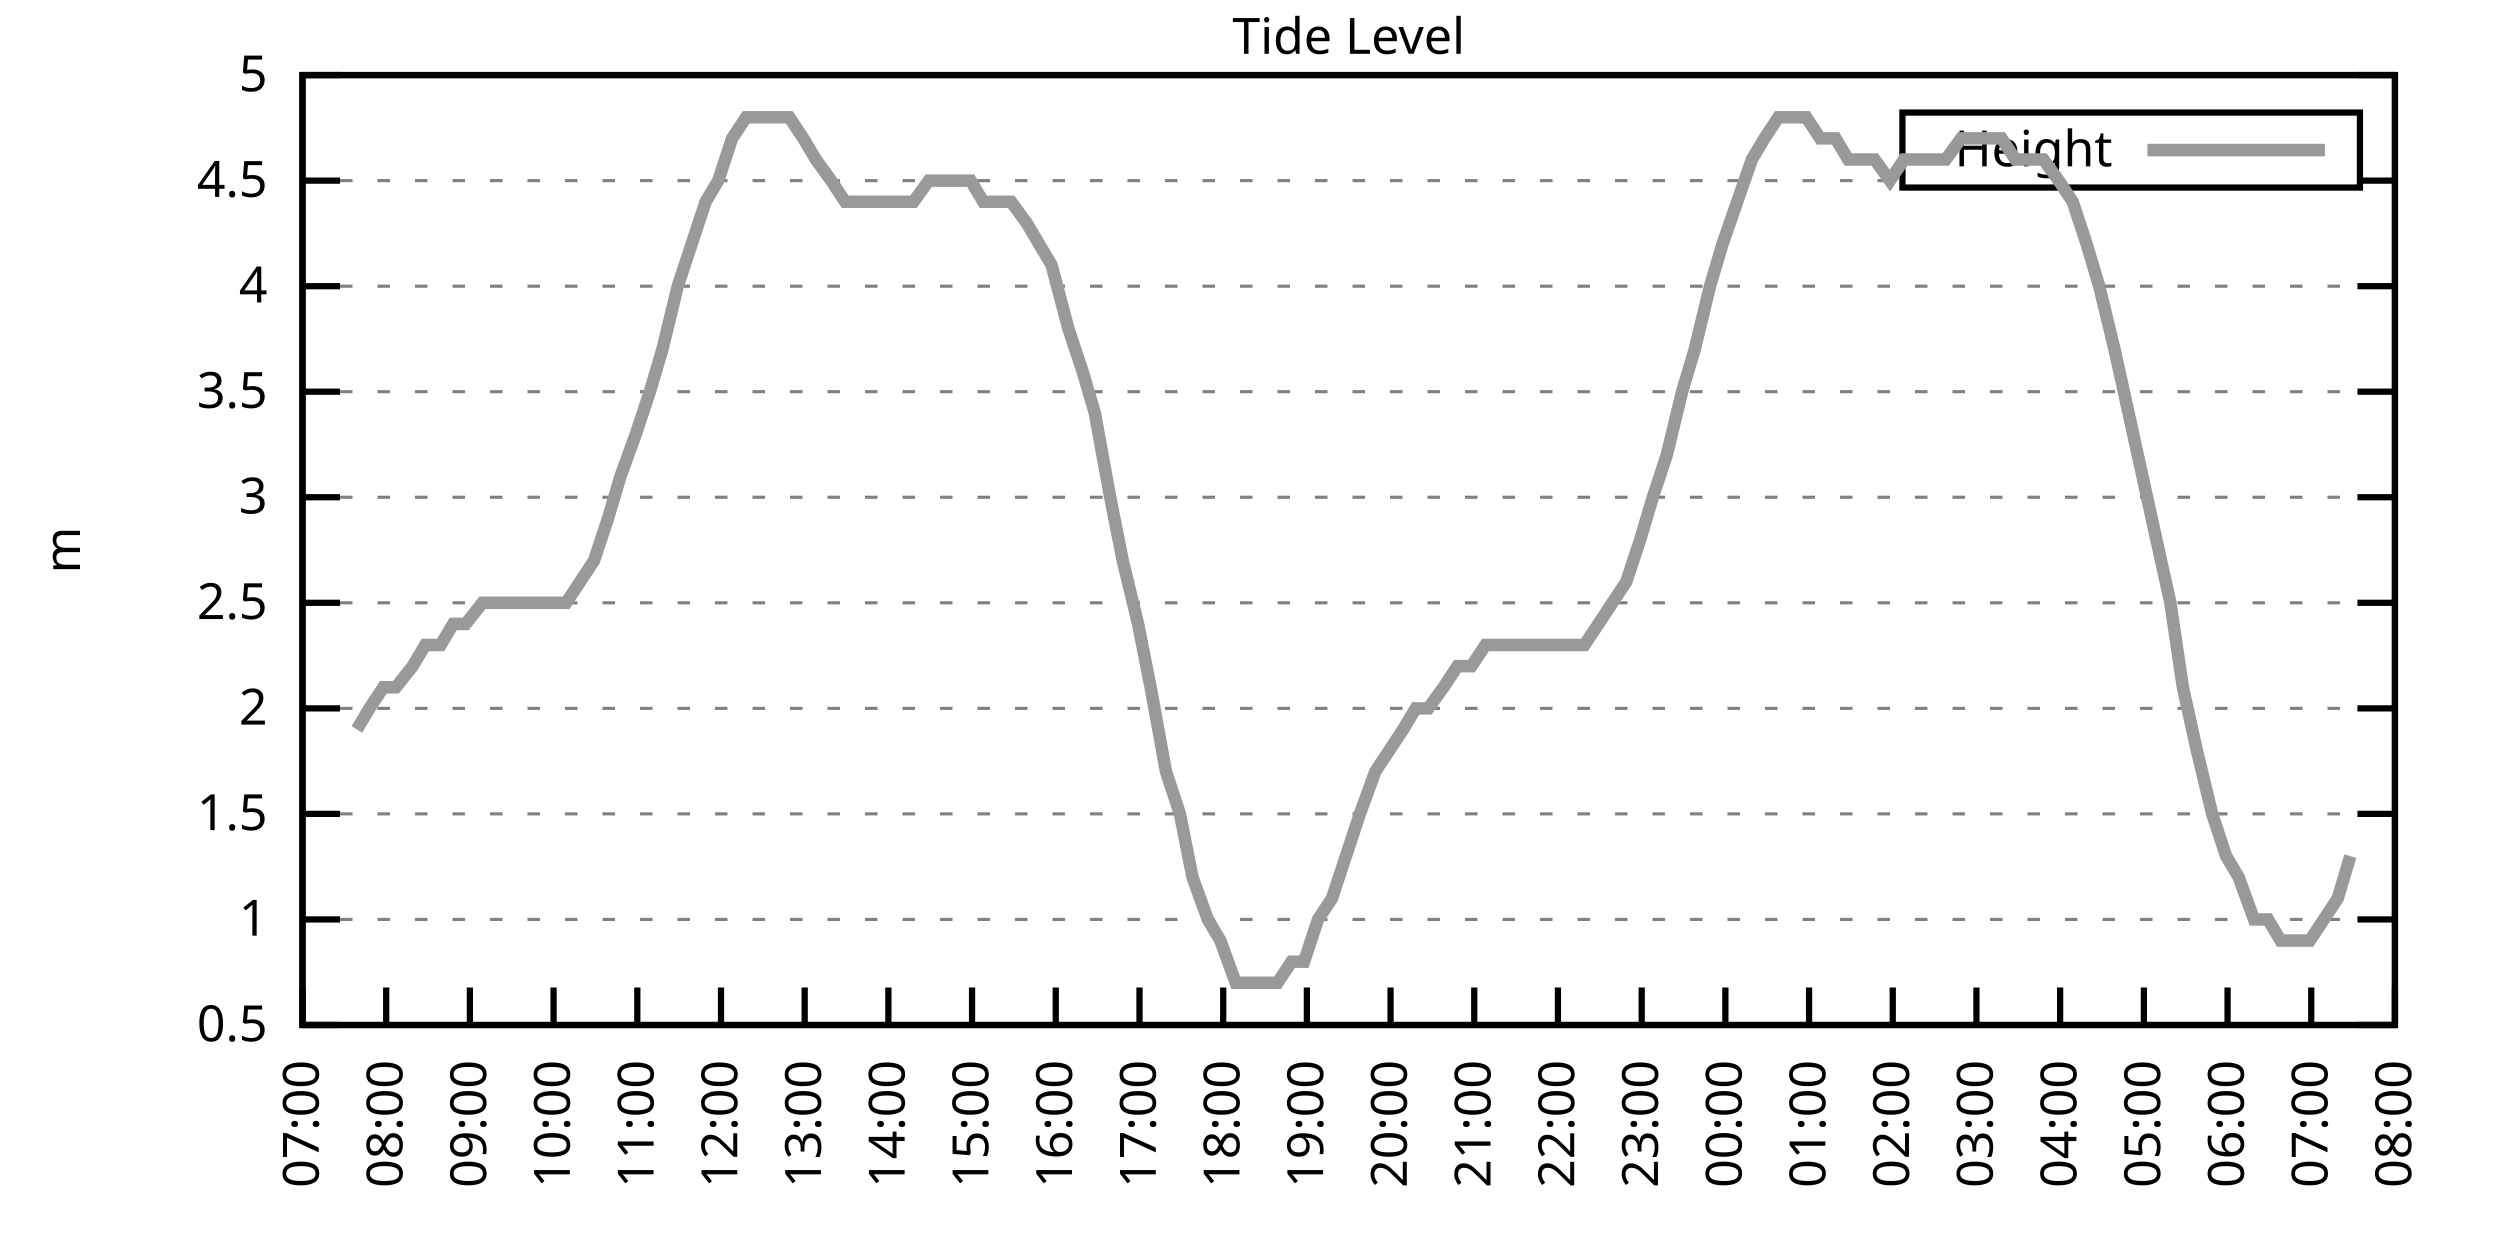
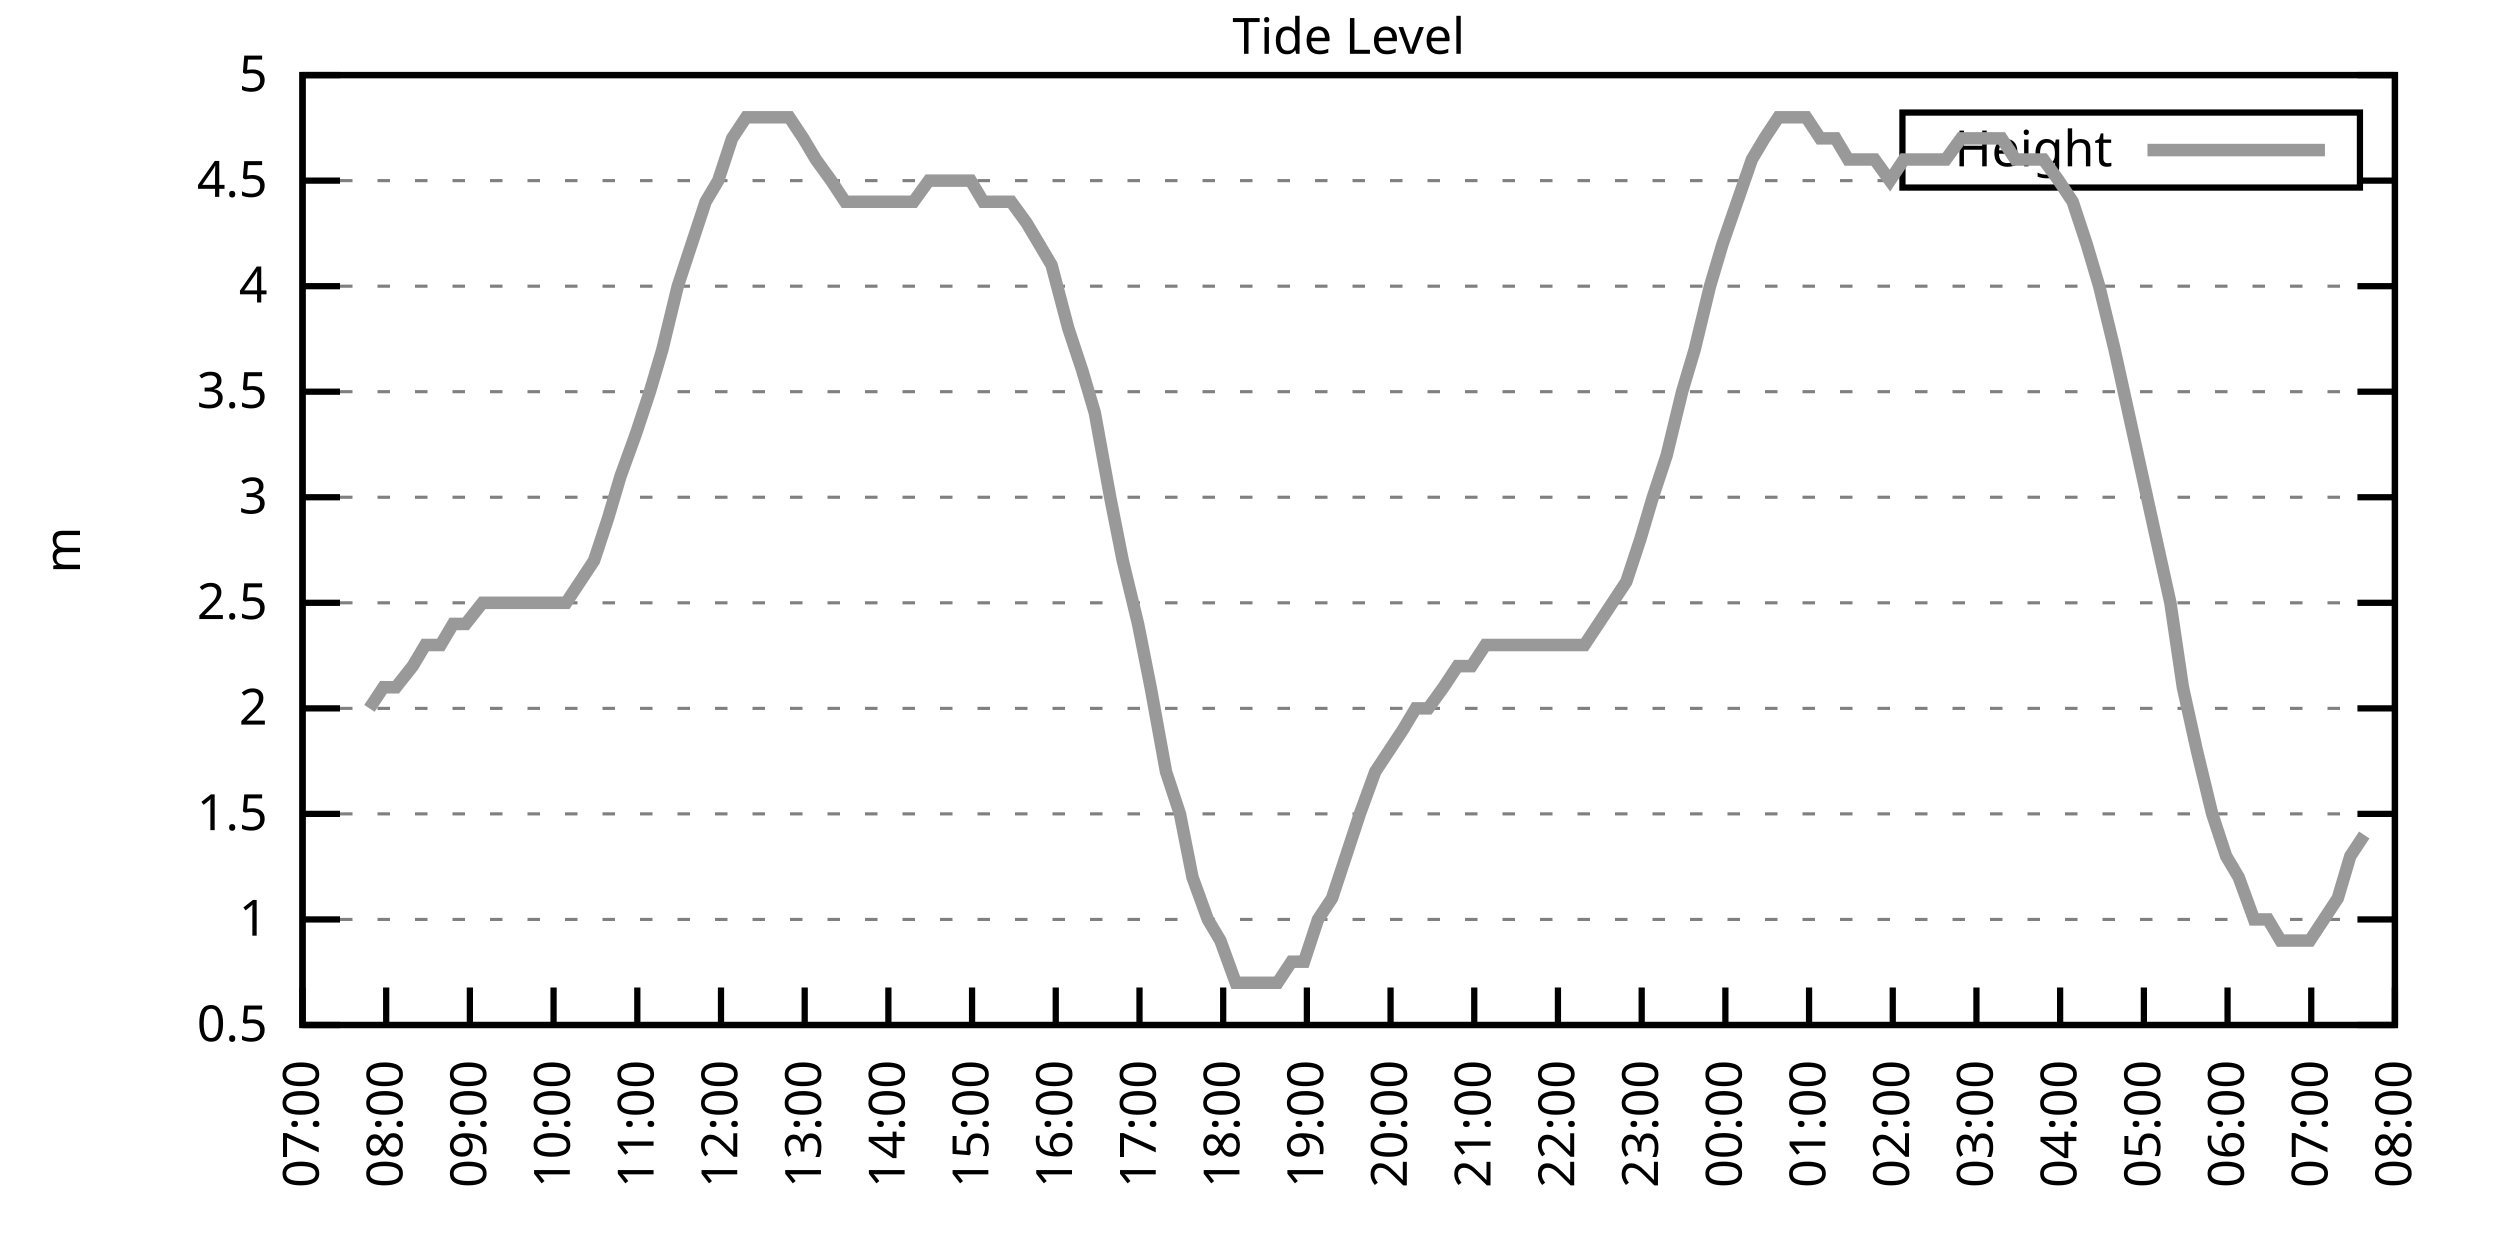
<svg xmlns="http://www.w3.org/2000/svg" xmlns:xlink="http://www.w3.org/1999/xlink" width="400" height="200" viewBox="0 0 400 200">
  <g id="gnuplot_canvas">
    <rect x="0" y="0" width="400" height="200" fill="none" />
    <defs>
      <circle id="gpDot" r="0.5" stroke-width="0.5" stroke="currentColor" />
      <path id="gpPt0" stroke-width="0.333" stroke="currentColor" d="M-1,0 h2 M0,-1 v2" />
      <path id="gpPt1" stroke-width="0.333" stroke="currentColor" d="M-1,-1 L1,1 M1,-1 L-1,1" />
      <path id="gpPt2" stroke-width="0.333" stroke="currentColor" d="M-1,0 L1,0 M0,-1 L0,1 M-1,-1 L1,1 M-1,1 L1,-1" />
      <rect id="gpPt3" stroke-width="0.333" stroke="currentColor" x="-1" y="-1" width="2" height="2" />
      <rect id="gpPt4" stroke-width="0.333" stroke="currentColor" fill="currentColor" x="-1" y="-1" width="2" height="2" />
      <circle id="gpPt5" stroke-width="0.333" stroke="currentColor" cx="0" cy="0" r="1" />
      <use xlink:href="#gpPt5" id="gpPt6" fill="currentColor" stroke="none" />
      <path id="gpPt7" stroke-width="0.333" stroke="currentColor" d="M0,-1.33 L-1.33,0.67 L1.33,0.67 z" />
      <use xlink:href="#gpPt7" id="gpPt8" fill="currentColor" stroke="none" />
      <use xlink:href="#gpPt7" id="gpPt9" stroke="currentColor" transform="rotate(180)" />
      <use xlink:href="#gpPt9" id="gpPt10" fill="currentColor" stroke="none" />
      <use xlink:href="#gpPt3" id="gpPt11" stroke="currentColor" transform="rotate(45)" />
      <use xlink:href="#gpPt11" id="gpPt12" fill="currentColor" stroke="none" />
      <path id="gpPt13" stroke-width="0.333" stroke="currentColor" d="M0,1.330 L1.265,0.411 L0.782,-1.067 L-0.782,-1.076 L-1.265,0.411 z" />
      <use xlink:href="#gpPt13" id="gpPt14" fill="currentColor" stroke="none" />
      <filter id="textbox" filterUnits="objectBoundingBox" x="0" y="0" height="1" width="1">
        <feFlood flood-color="white" flood-opacity="1" result="bgnd" />
        <feComposite in="SourceGraphic" in2="bgnd" operator="atop" />
      </filter>
      <filter id="greybox" filterUnits="objectBoundingBox" x="0" y="0" height="1" width="1">
        <feFlood flood-color="lightgrey" flood-opacity="1" result="grey" />
        <feComposite in="SourceGraphic" in2="grey" operator="atop" />
      </filter>
    </defs>
    <g fill="none" color="white" stroke="currentColor" stroke-width="1.00" stroke-linecap="butt" stroke-linejoin="miter">
</g>
    <g fill="none" color="black" stroke="currentColor" stroke-width="1.00" stroke-linecap="butt" stroke-linejoin="miter">
      <g stroke="none" shape-rendering="crispEdges">
        <polygon fill="rgb(255, 255, 255)" points="48.40,164.00 383.18,164.00 383.18,12.02 48.40,12.02 " />
      </g>
    </g>
    <g fill="none" color="black" stroke="currentColor" stroke-width="1.00" stroke-linecap="butt" stroke-linejoin="miter">
</g>
    <g fill="none" color="black" stroke="black" stroke-width="0.50" stroke-linecap="butt" stroke-linejoin="miter">
</g>
    <g fill="none" color="gray" stroke="currentColor" stroke-width="0.50" stroke-linecap="butt" stroke-linejoin="miter">
      <path stroke="gray" stroke-dasharray="2,4" class="gridline" d="M48.40,164.00 L383.19,164.00  " />
    </g>
    <g fill="none" color="gray" stroke="gray" stroke-width="1.00" stroke-linecap="butt" stroke-linejoin="miter">
</g>
    <g fill="none" color="black" stroke="currentColor" stroke-width="1.00" stroke-linecap="butt" stroke-linejoin="miter">
      <path stroke="black" d="M48.40,164.00 L54.40,164.00 M383.19,164.00 L377.19,164.00  " />
      <g transform="translate(42.80,166.60)" stroke="none" fill="black" font-family="Sans" font-size="8.00" text-anchor="end">
        <text>
          <tspan font-family="Sans"> 0.5</tspan>
        </text>
      </g>
    </g>
    <g fill="none" color="black" stroke="currentColor" stroke-width="1.00" stroke-linecap="butt" stroke-linejoin="miter">
</g>
    <g fill="none" color="black" stroke="black" stroke-width="0.50" stroke-linecap="butt" stroke-linejoin="miter">
</g>
    <g fill="none" color="gray" stroke="currentColor" stroke-width="0.50" stroke-linecap="butt" stroke-linejoin="miter">
      <path stroke="gray" stroke-dasharray="2,4" class="gridline" d="M48.40,147.11 L383.19,147.11  " />
    </g>
    <g fill="none" color="gray" stroke="gray" stroke-width="1.00" stroke-linecap="butt" stroke-linejoin="miter">
</g>
    <g fill="none" color="black" stroke="currentColor" stroke-width="1.00" stroke-linecap="butt" stroke-linejoin="miter">
      <path stroke="black" d="M48.40,147.11 L54.40,147.11 M383.19,147.11 L377.19,147.11  " />
      <g transform="translate(42.80,149.71)" stroke="none" fill="black" font-family="Sans" font-size="8.00" text-anchor="end">
        <text>
          <tspan font-family="Sans"> 1</tspan>
        </text>
      </g>
    </g>
    <g fill="none" color="black" stroke="currentColor" stroke-width="1.00" stroke-linecap="butt" stroke-linejoin="miter">
</g>
    <g fill="none" color="black" stroke="black" stroke-width="0.50" stroke-linecap="butt" stroke-linejoin="miter">
</g>
    <g fill="none" color="gray" stroke="currentColor" stroke-width="0.50" stroke-linecap="butt" stroke-linejoin="miter">
      <path stroke="gray" stroke-dasharray="2,4" class="gridline" d="M48.40,130.22 L383.19,130.22  " />
    </g>
    <g fill="none" color="gray" stroke="gray" stroke-width="1.00" stroke-linecap="butt" stroke-linejoin="miter">
</g>
    <g fill="none" color="black" stroke="currentColor" stroke-width="1.00" stroke-linecap="butt" stroke-linejoin="miter">
      <path stroke="black" d="M48.40,130.22 L54.40,130.22 M383.19,130.22 L377.19,130.22  " />
      <g transform="translate(42.80,132.82)" stroke="none" fill="black" font-family="Sans" font-size="8.00" text-anchor="end">
        <text>
          <tspan font-family="Sans"> 1.5</tspan>
        </text>
      </g>
    </g>
    <g fill="none" color="black" stroke="currentColor" stroke-width="1.00" stroke-linecap="butt" stroke-linejoin="miter">
</g>
    <g fill="none" color="black" stroke="black" stroke-width="0.50" stroke-linecap="butt" stroke-linejoin="miter">
</g>
    <g fill="none" color="gray" stroke="currentColor" stroke-width="0.50" stroke-linecap="butt" stroke-linejoin="miter">
      <path stroke="gray" stroke-dasharray="2,4" class="gridline" d="M48.40,113.34 L383.19,113.34  " />
    </g>
    <g fill="none" color="gray" stroke="gray" stroke-width="1.00" stroke-linecap="butt" stroke-linejoin="miter">
</g>
    <g fill="none" color="black" stroke="currentColor" stroke-width="1.00" stroke-linecap="butt" stroke-linejoin="miter">
      <path stroke="black" d="M48.40,113.34 L54.40,113.34 M383.19,113.34 L377.19,113.34  " />
      <g transform="translate(42.80,115.94)" stroke="none" fill="black" font-family="Sans" font-size="8.00" text-anchor="end">
        <text>
          <tspan font-family="Sans"> 2</tspan>
        </text>
      </g>
    </g>
    <g fill="none" color="black" stroke="currentColor" stroke-width="1.00" stroke-linecap="butt" stroke-linejoin="miter">
</g>
    <g fill="none" color="black" stroke="black" stroke-width="0.50" stroke-linecap="butt" stroke-linejoin="miter">
</g>
    <g fill="none" color="gray" stroke="currentColor" stroke-width="0.50" stroke-linecap="butt" stroke-linejoin="miter">
      <path stroke="gray" stroke-dasharray="2,4" class="gridline" d="M48.40,96.45 L383.19,96.45  " />
    </g>
    <g fill="none" color="gray" stroke="gray" stroke-width="1.00" stroke-linecap="butt" stroke-linejoin="miter">
</g>
    <g fill="none" color="black" stroke="currentColor" stroke-width="1.00" stroke-linecap="butt" stroke-linejoin="miter">
      <path stroke="black" d="M48.40,96.45 L54.40,96.45 M383.19,96.45 L377.19,96.45  " />
      <g transform="translate(42.80,99.05)" stroke="none" fill="black" font-family="Sans" font-size="8.00" text-anchor="end">
        <text>
          <tspan font-family="Sans"> 2.5</tspan>
        </text>
      </g>
    </g>
    <g fill="none" color="black" stroke="currentColor" stroke-width="1.00" stroke-linecap="butt" stroke-linejoin="miter">
</g>
    <g fill="none" color="black" stroke="black" stroke-width="0.50" stroke-linecap="butt" stroke-linejoin="miter">
</g>
    <g fill="none" color="gray" stroke="currentColor" stroke-width="0.50" stroke-linecap="butt" stroke-linejoin="miter">
      <path stroke="gray" stroke-dasharray="2,4" class="gridline" d="M48.40,79.56 L383.19,79.56  " />
    </g>
    <g fill="none" color="gray" stroke="gray" stroke-width="1.00" stroke-linecap="butt" stroke-linejoin="miter">
</g>
    <g fill="none" color="black" stroke="currentColor" stroke-width="1.00" stroke-linecap="butt" stroke-linejoin="miter">
      <path stroke="black" d="M48.40,79.56 L54.40,79.56 M383.19,79.56 L377.19,79.56  " />
      <g transform="translate(42.80,82.16)" stroke="none" fill="black" font-family="Sans" font-size="8.00" text-anchor="end">
        <text>
          <tspan font-family="Sans"> 3</tspan>
        </text>
      </g>
    </g>
    <g fill="none" color="black" stroke="currentColor" stroke-width="1.00" stroke-linecap="butt" stroke-linejoin="miter">
</g>
    <g fill="none" color="black" stroke="black" stroke-width="0.50" stroke-linecap="butt" stroke-linejoin="miter">
</g>
    <g fill="none" color="gray" stroke="currentColor" stroke-width="0.50" stroke-linecap="butt" stroke-linejoin="miter">
      <path stroke="gray" stroke-dasharray="2,4" class="gridline" d="M48.40,62.67 L383.19,62.67  " />
    </g>
    <g fill="none" color="gray" stroke="gray" stroke-width="1.00" stroke-linecap="butt" stroke-linejoin="miter">
</g>
    <g fill="none" color="black" stroke="currentColor" stroke-width="1.00" stroke-linecap="butt" stroke-linejoin="miter">
      <path stroke="black" d="M48.40,62.67 L54.40,62.67 M383.19,62.67 L377.19,62.67  " />
      <g transform="translate(42.80,65.27)" stroke="none" fill="black" font-family="Sans" font-size="8.00" text-anchor="end">
        <text>
          <tspan font-family="Sans"> 3.5</tspan>
        </text>
      </g>
    </g>
    <g fill="none" color="black" stroke="currentColor" stroke-width="1.00" stroke-linecap="butt" stroke-linejoin="miter">
</g>
    <g fill="none" color="black" stroke="black" stroke-width="0.50" stroke-linecap="butt" stroke-linejoin="miter">
</g>
    <g fill="none" color="gray" stroke="currentColor" stroke-width="0.50" stroke-linecap="butt" stroke-linejoin="miter">
      <path stroke="gray" stroke-dasharray="2,4" class="gridline" d="M48.40,45.79 L383.19,45.79  " />
    </g>
    <g fill="none" color="gray" stroke="gray" stroke-width="1.00" stroke-linecap="butt" stroke-linejoin="miter">
</g>
    <g fill="none" color="black" stroke="currentColor" stroke-width="1.00" stroke-linecap="butt" stroke-linejoin="miter">
      <path stroke="black" d="M48.40,45.79 L54.40,45.79 M383.19,45.79 L377.19,45.79  " />
      <g transform="translate(42.80,48.39)" stroke="none" fill="black" font-family="Sans" font-size="8.00" text-anchor="end">
        <text>
          <tspan font-family="Sans"> 4</tspan>
        </text>
      </g>
    </g>
    <g fill="none" color="black" stroke="currentColor" stroke-width="1.00" stroke-linecap="butt" stroke-linejoin="miter">
</g>
    <g fill="none" color="black" stroke="black" stroke-width="0.50" stroke-linecap="butt" stroke-linejoin="miter">
</g>
    <g fill="none" color="gray" stroke="currentColor" stroke-width="0.50" stroke-linecap="butt" stroke-linejoin="miter">
      <path stroke="gray" stroke-dasharray="2,4" class="gridline" d="M48.40,28.90 L304.39,28.90 M377.59,28.90 L383.19,28.90  " />
    </g>
    <g fill="none" color="gray" stroke="gray" stroke-width="1.00" stroke-linecap="butt" stroke-linejoin="miter">
</g>
    <g fill="none" color="black" stroke="currentColor" stroke-width="1.00" stroke-linecap="butt" stroke-linejoin="miter">
      <path stroke="black" d="M48.40,28.90 L54.40,28.90 M383.19,28.90 L377.19,28.90  " />
      <g transform="translate(42.80,31.50)" stroke="none" fill="black" font-family="Sans" font-size="8.00" text-anchor="end">
        <text>
          <tspan font-family="Sans"> 4.5</tspan>
        </text>
      </g>
    </g>
    <g fill="none" color="black" stroke="currentColor" stroke-width="1.00" stroke-linecap="butt" stroke-linejoin="miter">
</g>
    <g fill="none" color="black" stroke="black" stroke-width="0.50" stroke-linecap="butt" stroke-linejoin="miter">
</g>
    <g fill="none" color="gray" stroke="currentColor" stroke-width="0.50" stroke-linecap="butt" stroke-linejoin="miter">
      <path stroke="gray" stroke-dasharray="2,4" class="gridline" d="M48.40,12.01 L383.19,12.01  " />
    </g>
    <g fill="none" color="gray" stroke="gray" stroke-width="1.00" stroke-linecap="butt" stroke-linejoin="miter">
</g>
    <g fill="none" color="black" stroke="currentColor" stroke-width="1.00" stroke-linecap="butt" stroke-linejoin="miter">
      <path stroke="black" d="M48.40,12.01 L54.40,12.01 M383.19,12.01 L377.19,12.01  " />
      <g transform="translate(42.80,14.61)" stroke="none" fill="black" font-family="Sans" font-size="8.00" text-anchor="end">
        <text>
          <tspan font-family="Sans"> 5</tspan>
        </text>
      </g>
    </g>
    <g fill="none" color="black" stroke="currentColor" stroke-width="1.00" stroke-linecap="butt" stroke-linejoin="miter">
      <path stroke="black" d="M48.40,164.00 L48.40,158.00  " />
      <g transform="translate(51.00,169.60) rotate(270.00)" stroke="none" fill="black" font-family="Sans" font-size="8.00" text-anchor="end">
        <text>
          <tspan font-family="Sans">07:00</tspan>
        </text>
      </g>
    </g>
    <g fill="none" color="black" stroke="currentColor" stroke-width="1.00" stroke-linecap="butt" stroke-linejoin="miter">
      <path stroke="black" d="M61.79,164.00 L61.79,158.00  " />
      <g transform="translate(64.39,169.60) rotate(270.00)" stroke="none" fill="black" font-family="Sans" font-size="8.00" text-anchor="end">
        <text>
          <tspan font-family="Sans">08:00</tspan>
        </text>
      </g>
    </g>
    <g fill="none" color="black" stroke="currentColor" stroke-width="1.00" stroke-linecap="butt" stroke-linejoin="miter">
      <path stroke="black" d="M75.18,164.00 L75.18,158.00  " />
      <g transform="translate(77.78,169.60) rotate(270.00)" stroke="none" fill="black" font-family="Sans" font-size="8.00" text-anchor="end">
        <text>
          <tspan font-family="Sans">09:00</tspan>
        </text>
      </g>
    </g>
    <g fill="none" color="black" stroke="currentColor" stroke-width="1.00" stroke-linecap="butt" stroke-linejoin="miter">
      <path stroke="black" d="M88.57,164.00 L88.57,158.00  " />
      <g transform="translate(91.17,169.60) rotate(270.00)" stroke="none" fill="black" font-family="Sans" font-size="8.00" text-anchor="end">
        <text>
          <tspan font-family="Sans">10:00</tspan>
        </text>
      </g>
    </g>
    <g fill="none" color="black" stroke="currentColor" stroke-width="1.00" stroke-linecap="butt" stroke-linejoin="miter">
      <path stroke="black" d="M101.97,164.00 L101.97,158.00  " />
      <g transform="translate(104.57,169.60) rotate(270.00)" stroke="none" fill="black" font-family="Sans" font-size="8.00" text-anchor="end">
        <text>
          <tspan font-family="Sans">11:00</tspan>
        </text>
      </g>
    </g>
    <g fill="none" color="black" stroke="currentColor" stroke-width="1.00" stroke-linecap="butt" stroke-linejoin="miter">
      <path stroke="black" d="M115.36,164.00 L115.36,158.00  " />
      <g transform="translate(117.96,169.60) rotate(270.00)" stroke="none" fill="black" font-family="Sans" font-size="8.00" text-anchor="end">
        <text>
          <tspan font-family="Sans">12:00</tspan>
        </text>
      </g>
    </g>
    <g fill="none" color="black" stroke="currentColor" stroke-width="1.00" stroke-linecap="butt" stroke-linejoin="miter">
      <path stroke="black" d="M128.75,164.00 L128.75,158.00  " />
      <g transform="translate(131.35,169.60) rotate(270.00)" stroke="none" fill="black" font-family="Sans" font-size="8.00" text-anchor="end">
        <text>
          <tspan font-family="Sans">13:00</tspan>
        </text>
      </g>
    </g>
    <g fill="none" color="black" stroke="currentColor" stroke-width="1.00" stroke-linecap="butt" stroke-linejoin="miter">
      <path stroke="black" d="M142.14,164.00 L142.14,158.00  " />
      <g transform="translate(144.74,169.60) rotate(270.00)" stroke="none" fill="black" font-family="Sans" font-size="8.00" text-anchor="end">
        <text>
          <tspan font-family="Sans">14:00</tspan>
        </text>
      </g>
    </g>
    <g fill="none" color="black" stroke="currentColor" stroke-width="1.00" stroke-linecap="butt" stroke-linejoin="miter">
      <path stroke="black" d="M155.53,164.00 L155.53,158.00  " />
      <g transform="translate(158.13,169.60) rotate(270.00)" stroke="none" fill="black" font-family="Sans" font-size="8.00" text-anchor="end">
        <text>
          <tspan font-family="Sans">15:00</tspan>
        </text>
      </g>
    </g>
    <g fill="none" color="black" stroke="currentColor" stroke-width="1.00" stroke-linecap="butt" stroke-linejoin="miter">
      <path stroke="black" d="M168.92,164.00 L168.92,158.00  " />
      <g transform="translate(171.52,169.60) rotate(270.00)" stroke="none" fill="black" font-family="Sans" font-size="8.00" text-anchor="end">
        <text>
          <tspan font-family="Sans">16:00</tspan>
        </text>
      </g>
    </g>
    <g fill="none" color="black" stroke="currentColor" stroke-width="1.00" stroke-linecap="butt" stroke-linejoin="miter">
      <path stroke="black" d="M182.32,164.00 L182.32,158.00  " />
      <g transform="translate(184.92,169.60) rotate(270.00)" stroke="none" fill="black" font-family="Sans" font-size="8.00" text-anchor="end">
        <text>
          <tspan font-family="Sans">17:00</tspan>
        </text>
      </g>
    </g>
    <g fill="none" color="black" stroke="currentColor" stroke-width="1.00" stroke-linecap="butt" stroke-linejoin="miter">
      <path stroke="black" d="M195.71,164.00 L195.71,158.00  " />
      <g transform="translate(198.31,169.60) rotate(270.00)" stroke="none" fill="black" font-family="Sans" font-size="8.00" text-anchor="end">
        <text>
          <tspan font-family="Sans">18:00</tspan>
        </text>
      </g>
    </g>
    <g fill="none" color="black" stroke="currentColor" stroke-width="1.00" stroke-linecap="butt" stroke-linejoin="miter">
      <path stroke="black" d="M209.10,164.00 L209.10,158.00  " />
      <g transform="translate(211.70,169.60) rotate(270.00)" stroke="none" fill="black" font-family="Sans" font-size="8.00" text-anchor="end">
        <text>
          <tspan font-family="Sans">19:00</tspan>
        </text>
      </g>
    </g>
    <g fill="none" color="black" stroke="currentColor" stroke-width="1.00" stroke-linecap="butt" stroke-linejoin="miter">
      <path stroke="black" d="M222.49,164.00 L222.49,158.00  " />
      <g transform="translate(225.09,169.60) rotate(270.00)" stroke="none" fill="black" font-family="Sans" font-size="8.00" text-anchor="end">
        <text>
          <tspan font-family="Sans">20:00</tspan>
        </text>
      </g>
    </g>
    <g fill="none" color="black" stroke="currentColor" stroke-width="1.00" stroke-linecap="butt" stroke-linejoin="miter">
      <path stroke="black" d="M235.88,164.00 L235.88,158.00  " />
      <g transform="translate(238.48,169.60) rotate(270.00)" stroke="none" fill="black" font-family="Sans" font-size="8.00" text-anchor="end">
        <text>
          <tspan font-family="Sans">21:00</tspan>
        </text>
      </g>
    </g>
    <g fill="none" color="black" stroke="currentColor" stroke-width="1.00" stroke-linecap="butt" stroke-linejoin="miter">
      <path stroke="black" d="M249.27,164.00 L249.27,158.00  " />
      <g transform="translate(251.87,169.60) rotate(270.00)" stroke="none" fill="black" font-family="Sans" font-size="8.00" text-anchor="end">
        <text>
          <tspan font-family="Sans">22:00</tspan>
        </text>
      </g>
    </g>
    <g fill="none" color="black" stroke="currentColor" stroke-width="1.00" stroke-linecap="butt" stroke-linejoin="miter">
      <path stroke="black" d="M262.67,164.00 L262.67,158.00  " />
      <g transform="translate(265.27,169.60) rotate(270.00)" stroke="none" fill="black" font-family="Sans" font-size="8.00" text-anchor="end">
        <text>
          <tspan font-family="Sans">23:00</tspan>
        </text>
      </g>
    </g>
    <g fill="none" color="black" stroke="currentColor" stroke-width="1.00" stroke-linecap="butt" stroke-linejoin="miter">
      <path stroke="black" d="M276.06,164.00 L276.06,158.00  " />
      <g transform="translate(278.66,169.60) rotate(270.00)" stroke="none" fill="black" font-family="Sans" font-size="8.00" text-anchor="end">
        <text>
          <tspan font-family="Sans">00:00</tspan>
        </text>
      </g>
    </g>
    <g fill="none" color="black" stroke="currentColor" stroke-width="1.00" stroke-linecap="butt" stroke-linejoin="miter">
      <path stroke="black" d="M289.45,164.00 L289.45,158.00  " />
      <g transform="translate(292.05,169.60) rotate(270.00)" stroke="none" fill="black" font-family="Sans" font-size="8.00" text-anchor="end">
        <text>
          <tspan font-family="Sans">01:00</tspan>
        </text>
      </g>
    </g>
    <g fill="none" color="black" stroke="currentColor" stroke-width="1.00" stroke-linecap="butt" stroke-linejoin="miter">
      <path stroke="black" d="M302.84,164.00 L302.84,158.00  " />
      <g transform="translate(305.44,169.60) rotate(270.00)" stroke="none" fill="black" font-family="Sans" font-size="8.00" text-anchor="end">
        <text>
          <tspan font-family="Sans">02:00</tspan>
        </text>
      </g>
    </g>
    <g fill="none" color="black" stroke="currentColor" stroke-width="1.00" stroke-linecap="butt" stroke-linejoin="miter">
      <path stroke="black" d="M316.23,164.00 L316.23,158.00  " />
      <g transform="translate(318.83,169.60) rotate(270.00)" stroke="none" fill="black" font-family="Sans" font-size="8.00" text-anchor="end">
        <text>
          <tspan font-family="Sans">03:00</tspan>
        </text>
      </g>
    </g>
    <g fill="none" color="black" stroke="currentColor" stroke-width="1.00" stroke-linecap="butt" stroke-linejoin="miter">
      <path stroke="black" d="M329.62,164.00 L329.62,158.00  " />
      <g transform="translate(332.22,169.60) rotate(270.00)" stroke="none" fill="black" font-family="Sans" font-size="8.00" text-anchor="end">
        <text>
          <tspan font-family="Sans">04:00</tspan>
        </text>
      </g>
    </g>
    <g fill="none" color="black" stroke="currentColor" stroke-width="1.00" stroke-linecap="butt" stroke-linejoin="miter">
      <path stroke="black" d="M343.02,164.00 L343.02,158.00  " />
      <g transform="translate(345.62,169.60) rotate(270.00)" stroke="none" fill="black" font-family="Sans" font-size="8.00" text-anchor="end">
        <text>
          <tspan font-family="Sans">05:00</tspan>
        </text>
      </g>
    </g>
    <g fill="none" color="black" stroke="currentColor" stroke-width="1.00" stroke-linecap="butt" stroke-linejoin="miter">
      <path stroke="black" d="M356.41,164.00 L356.41,158.00  " />
      <g transform="translate(359.01,169.60) rotate(270.00)" stroke="none" fill="black" font-family="Sans" font-size="8.00" text-anchor="end">
        <text>
          <tspan font-family="Sans">06:00</tspan>
        </text>
      </g>
    </g>
    <g fill="none" color="black" stroke="currentColor" stroke-width="1.00" stroke-linecap="butt" stroke-linejoin="miter">
      <path stroke="black" d="M369.80,164.00 L369.80,158.00  " />
      <g transform="translate(372.40,169.60) rotate(270.00)" stroke="none" fill="black" font-family="Sans" font-size="8.00" text-anchor="end">
        <text>
          <tspan font-family="Sans">07:00</tspan>
        </text>
      </g>
    </g>
    <g fill="none" color="black" stroke="currentColor" stroke-width="1.00" stroke-linecap="butt" stroke-linejoin="miter">
      <path stroke="black" d="M383.19,164.00 L383.19,158.00  " />
      <g transform="translate(385.79,169.60) rotate(270.00)" stroke="none" fill="black" font-family="Sans" font-size="8.00" text-anchor="end">
        <text>
          <tspan font-family="Sans">08:00</tspan>
        </text>
      </g>
    </g>
    <g fill="none" color="black" stroke="currentColor" stroke-width="1.00" stroke-linecap="butt" stroke-linejoin="miter">
</g>
    <g fill="none" color="black" stroke="currentColor" stroke-width="1.00" stroke-linecap="butt" stroke-linejoin="miter">
      <path stroke="black" d="M48.40,12.01 L48.40,164.00 L383.19,164.00 L383.19,12.01 L48.40,12.01 Z  " />
    </g>
    <g fill="none" color="black" stroke="currentColor" stroke-width="1.00" stroke-linecap="butt" stroke-linejoin="miter">
</g>
    <g fill="none" color="black" stroke="currentColor" stroke-width="1.00" stroke-linecap="butt" stroke-linejoin="miter">
      <path stroke="black" d="M304.39,30.01 L304.39,18.01 L377.59,18.01 L377.59,30.01 L304.39,30.01 Z  " />
    </g>
    <g id="Tide_level_plot_1">
      <g fill="none" color="white" stroke="black" stroke-width="2.00" stroke-linecap="butt" stroke-linejoin="miter">
</g>
      <g fill="none" color="black" stroke="currentColor" stroke-width="2.00" stroke-linecap="butt" stroke-linejoin="miter">
        <g transform="translate(337.99,26.61)" stroke="none" fill="black" font-family="Sans" font-size="8.00" text-anchor="end">
          <text>
            <tspan font-family="Sans">Height</tspan>
          </text>
        </g>
      </g>
      <g fill="none" color="black" stroke="currentColor" stroke-width="2.00" stroke-linecap="butt" stroke-linejoin="miter">
-         <path stroke="rgb(153, 153, 153)" d="M343.59,24.01 L371.99,24.01 M57.10,116.71 L59.11,113.34 L61.35,109.96 L63.35,109.96 L66.03,106.58 L68.04,103.20   L70.50,103.20 L72.50,99.83 L74.51,99.83 L77.19,96.45 L79.20,96.45 L81.66,96.45 L83.89,96.45 L85.67,96.45   L88.13,96.45 L90.58,96.45 L92.82,93.07 L95.05,89.69 L97.28,82.94 L99.29,76.18 L101.74,69.43 L103.98,62.67   L105.98,55.92 L108.44,45.79 L110.67,39.03 L112.90,32.28 L114.91,28.90 L117.14,22.14 L119.38,18.77 L121.83,18.77   L124.06,18.77 L126.29,18.77 L128.53,22.14 L130.54,25.52 L132.99,28.90 L135.22,32.28 L137.23,32.28 L139.69,32.28   L141.69,32.28 L144.15,32.28 L146.16,32.28 L148.61,28.90 L150.62,28.90 L152.85,28.90 L155.31,28.90 L157.32,32.28   L159.55,32.28 L161.78,32.28 L164.24,35.65 L166.25,39.03 L168.25,42.41 L170.93,52.54 L173.17,59.30 L175.17,66.05   L177.63,79.56 L179.64,89.69 L182.09,99.83 L184.10,109.96 L186.56,123.47 L188.79,130.22 L190.80,140.36 L193.25,147.11   L195.26,150.49 L197.72,157.24 L199.73,157.24 L201.96,157.24 L204.41,157.24 L206.64,153.87 L208.65,153.87 L210.88,147.11   L213.12,143.73 L215.35,136.98 L217.58,130.22 L220.04,123.47 L222.27,120.09 L224.50,116.71 L226.51,113.34 L228.52,113.34   L230.97,109.96 L233.20,106.58 L235.44,106.58 L237.67,103.20 L239.68,103.20 L242.13,103.20 L244.59,103.20 L246.60,103.20   L249.05,103.20 L251.06,103.20 L253.51,103.20 L255.75,99.83 L257.98,96.45 L260.21,93.07 L262.44,86.32 L264.45,79.56   L266.68,72.81 L269.14,62.67 L271.15,55.92 L273.60,45.79 L275.61,39.03 L280.30,25.52 L282.31,22.14 L284.54,18.77   L286.77,18.77 L289.00,18.77 L291.23,22.14 L293.69,22.14 L295.70,25.52 L298.15,25.52 L299.94,25.52 L302.39,28.90   L304.63,25.52 L307.08,25.52 L309.31,25.52 L311.32,25.52 L313.78,22.14 L315.79,22.14 L318.24,22.14 L320.25,22.14   L322.48,25.52 L324.94,25.52 L326.95,25.52 L329.40,28.90 L331.63,32.28 L333.86,39.03 L335.87,45.79 L338.33,55.92   L340.56,66.05 L342.79,76.18 L345.02,86.32 L347.26,96.45 L349.26,109.96 L351.50,120.09 L353.95,130.22 L356.18,136.98   L358.19,140.36 L360.65,147.11 L362.88,147.11 L364.89,150.49 L367.34,150.49 L369.58,150.49 L371.81,147.11 L374.04,143.73   L376.05,136.98  " />
+         <path stroke="rgb(153, 153, 153)" d="M343.59,24.01 L371.99,24.01 M59.11,113.34 L61.35,109.96 L63.35,109.96 L66.03,106.58 L68.04,103.20 L70.50,103.20   L72.50,99.83 L74.51,99.83 L77.19,96.45 L79.20,96.45 L81.66,96.45 L83.89,96.45 L85.67,96.45 L88.13,96.45   L90.58,96.45 L92.82,93.07 L95.05,89.69 L97.28,82.94 L99.29,76.18 L101.74,69.43 L103.98,62.67 L105.98,55.92   L108.44,45.79 L110.67,39.03 L112.90,32.28 L114.91,28.90 L117.14,22.14 L119.38,18.77 L121.83,18.77 L124.06,18.77   L126.29,18.77 L128.53,22.14 L130.54,25.52 L132.99,28.90 L135.22,32.28 L137.23,32.28 L139.69,32.28 L141.69,32.28   L144.15,32.28 L146.16,32.28 L148.61,28.90 L150.62,28.90 L152.85,28.90 L155.31,28.90 L157.32,32.28 L159.55,32.28   L161.78,32.28 L164.24,35.65 L166.25,39.03 L168.25,42.41 L170.93,52.54 L173.17,59.30 L175.17,66.05 L177.63,79.56   L179.64,89.69 L182.09,99.83 L184.10,109.96 L186.56,123.47 L188.79,130.22 L190.80,140.36 L193.25,147.11 L195.26,150.49   L197.72,157.24 L199.73,157.24 L201.96,157.24 L204.41,157.24 L206.64,153.87 L208.65,153.87 L210.88,147.11 L213.12,143.73   L215.35,136.98 L217.58,130.22 L220.04,123.47 L222.27,120.09 L224.50,116.71 L226.51,113.34 L228.52,113.34 L230.97,109.96   L233.20,106.58 L235.44,106.58 L237.67,103.20 L239.68,103.20 L242.13,103.20 L244.59,103.20 L246.60,103.20 L249.05,103.20   L251.06,103.20 L253.51,103.20 L255.75,99.83 L257.98,96.45 L260.21,93.07 L262.44,86.32 L264.45,79.56 L266.68,72.81   L269.14,62.67 L271.15,55.92 L273.60,45.79 L275.61,39.03 L280.30,25.52 L282.31,22.14 L284.54,18.77 L286.77,18.77   L289.00,18.77 L291.23,22.14 L293.69,22.14 L295.70,25.52 L298.15,25.52 L299.94,25.52 L302.39,28.90 L304.63,25.52   L307.08,25.52 L309.31,25.52 L311.32,25.52 L313.78,22.14 L315.79,22.14 L318.24,22.14 L320.25,22.14 L322.48,25.52   L324.94,25.52 L326.95,25.52 L329.40,28.90 L331.63,32.28 L333.86,39.03 L335.87,45.79 L338.33,55.92 L340.56,66.05   L342.79,76.18 L345.02,86.32 L347.26,96.45 L349.26,109.96 L351.50,120.09 L353.95,130.22 L356.18,136.98 L358.19,140.36   L360.65,147.11 L362.88,147.11 L364.89,150.49 L367.34,150.49 L369.58,150.49 L371.81,147.11 L374.04,143.73 L376.05,136.98   L378.28,133.60  " />
      </g>
    </g>
    <g fill="none" color="black" stroke="currentColor" stroke-width="2.00" stroke-linecap="butt" stroke-linejoin="miter">
</g>
    <g fill="none" color="black" stroke="black" stroke-width="1.00" stroke-linecap="butt" stroke-linejoin="miter">
</g>
    <g fill="none" color="black" stroke="currentColor" stroke-width="1.00" stroke-linecap="butt" stroke-linejoin="miter">
      <path stroke="black" d="M48.40,12.01 L48.40,164.00 L383.19,164.00 L383.19,12.01 L48.40,12.01 Z  " />
      <g transform="translate(12.80,88.01) rotate(270.00)" stroke="none" fill="black" font-family="Sans" font-size="8.00" text-anchor="middle">
        <text>
          <tspan font-family="Sans">m</tspan>
        </text>
      </g>
    </g>
    <g fill="none" color="black" stroke="currentColor" stroke-width="1.00" stroke-linecap="butt" stroke-linejoin="miter">
</g>
    <g fill="none" color="black" stroke="currentColor" stroke-width="1.00" stroke-linecap="butt" stroke-linejoin="miter">
      <g transform="translate(215.79,8.61)" stroke="none" fill="black" font-family="Sans" font-size="8.00" text-anchor="middle">
        <text>
          <tspan font-family="Sans">Tide Level</tspan>
        </text>
      </g>
    </g>
    <g fill="none" color="black" stroke="currentColor" stroke-width="1.00" stroke-linecap="butt" stroke-linejoin="miter">
</g>
  </g>
</svg>
